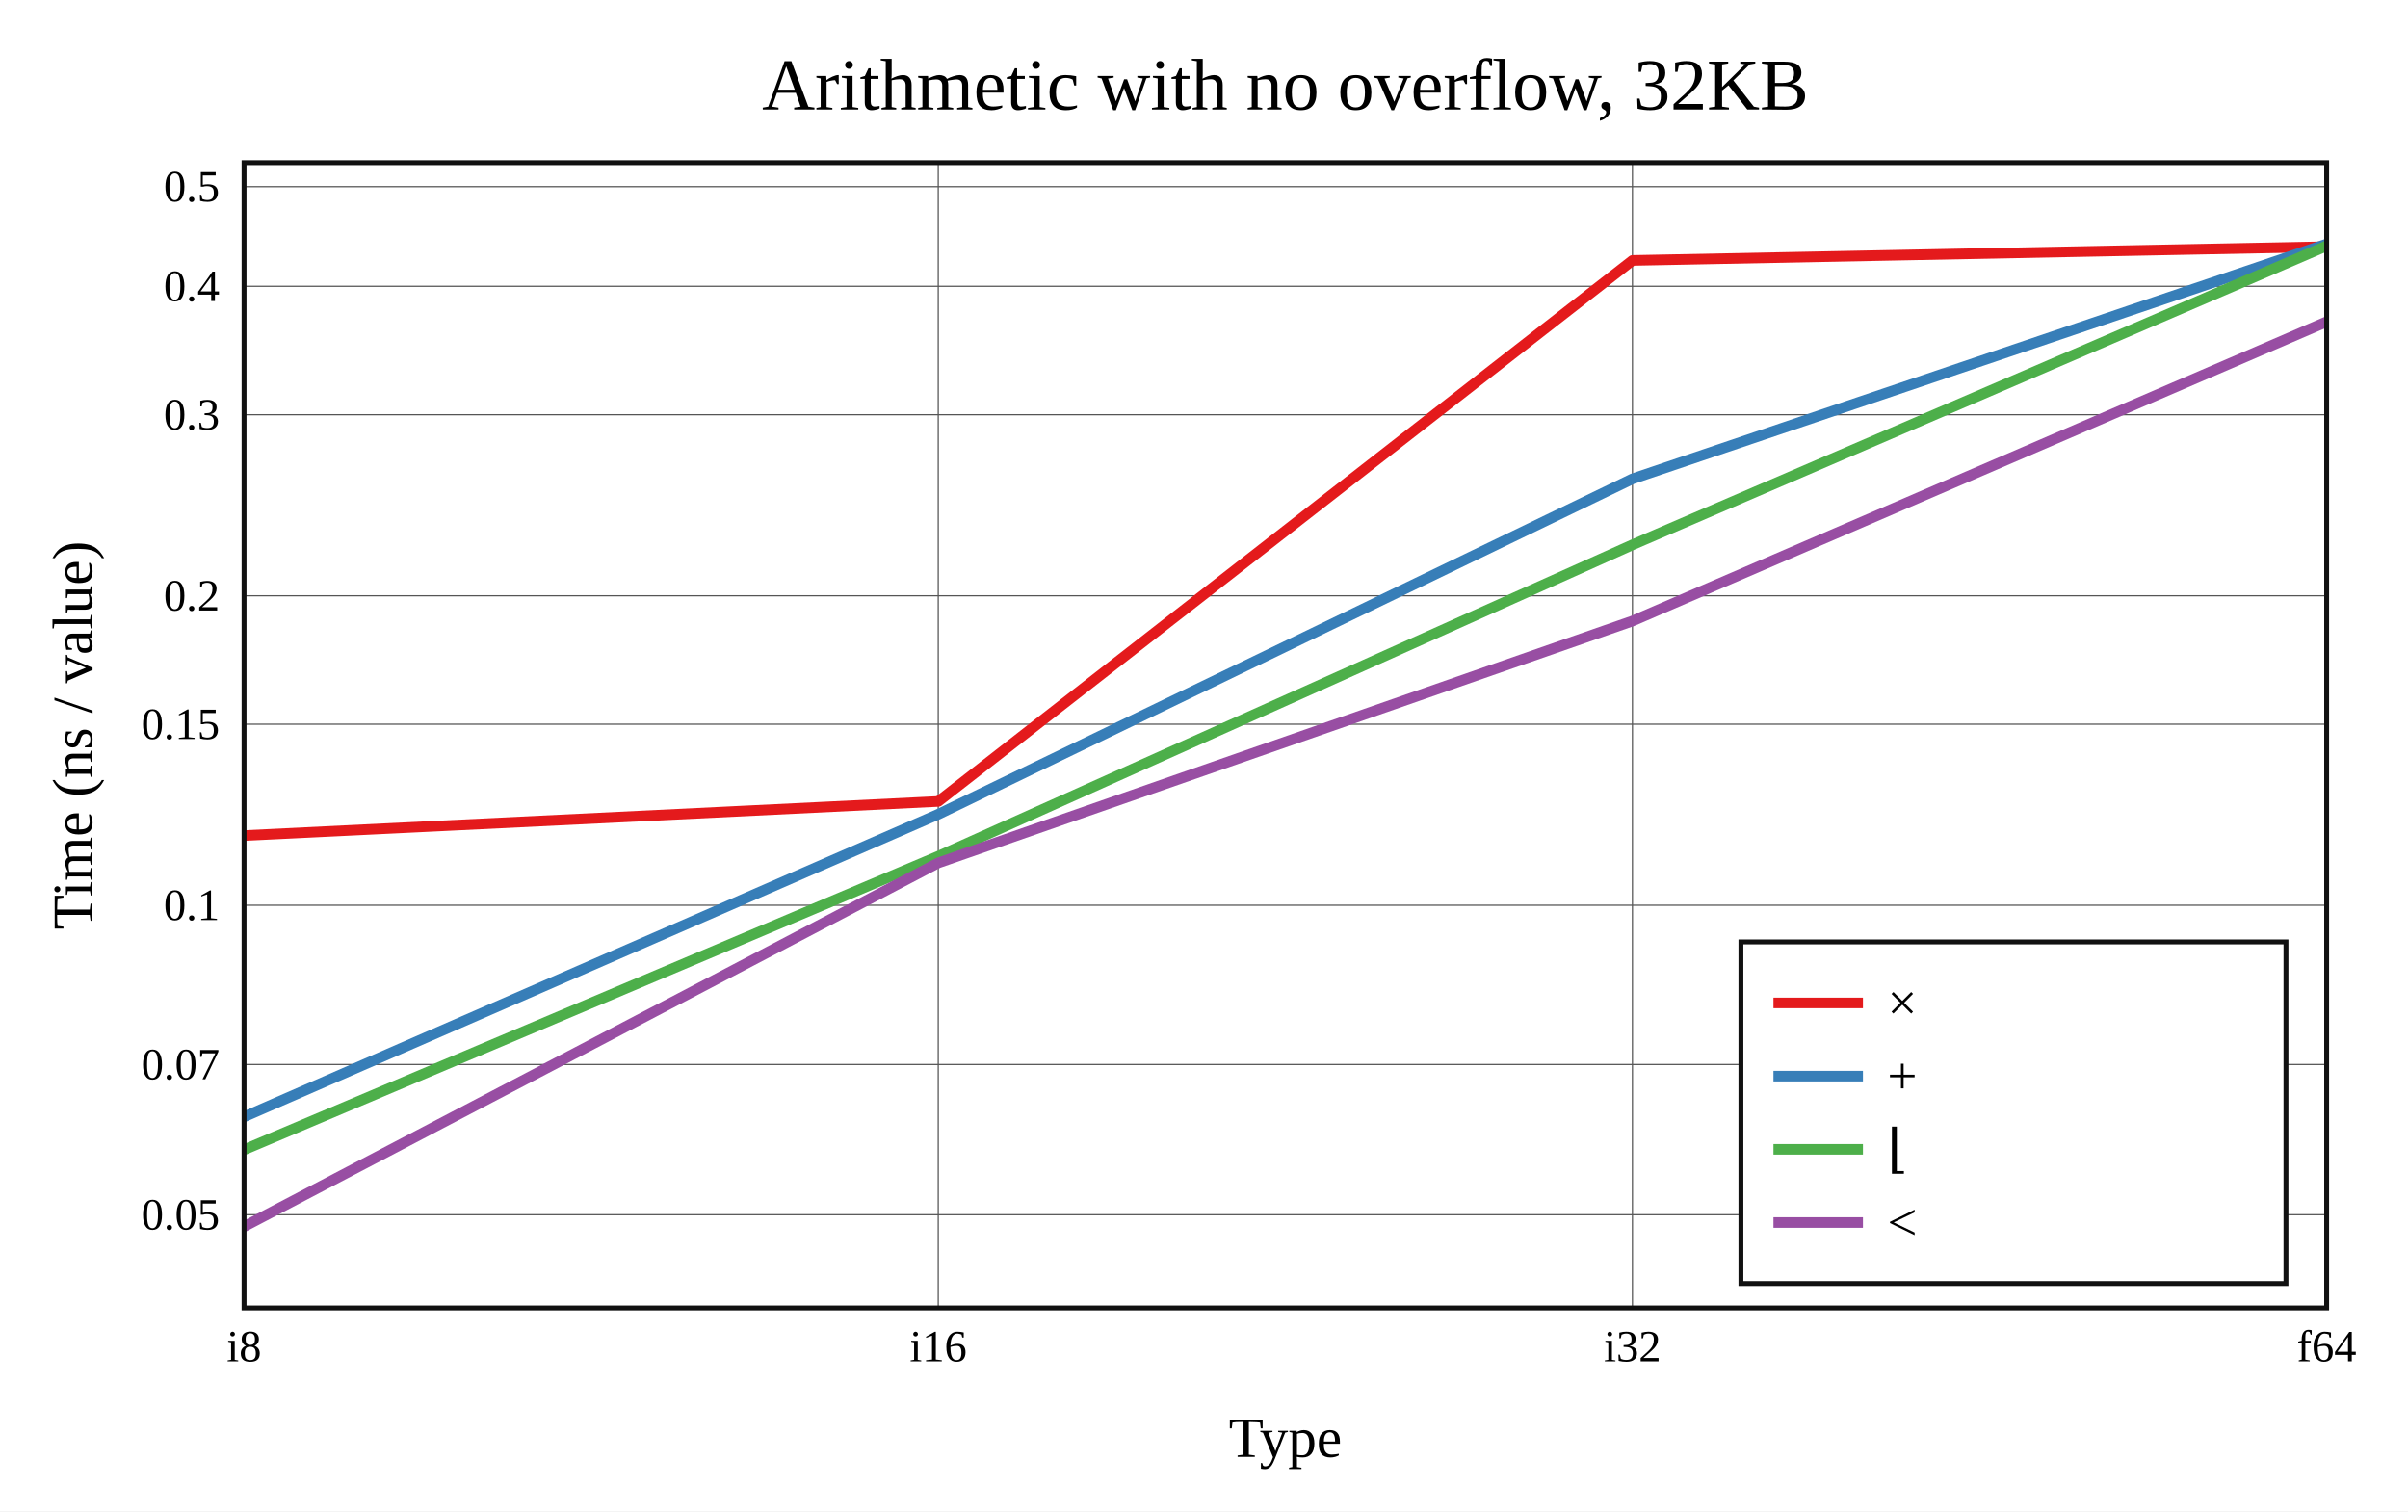
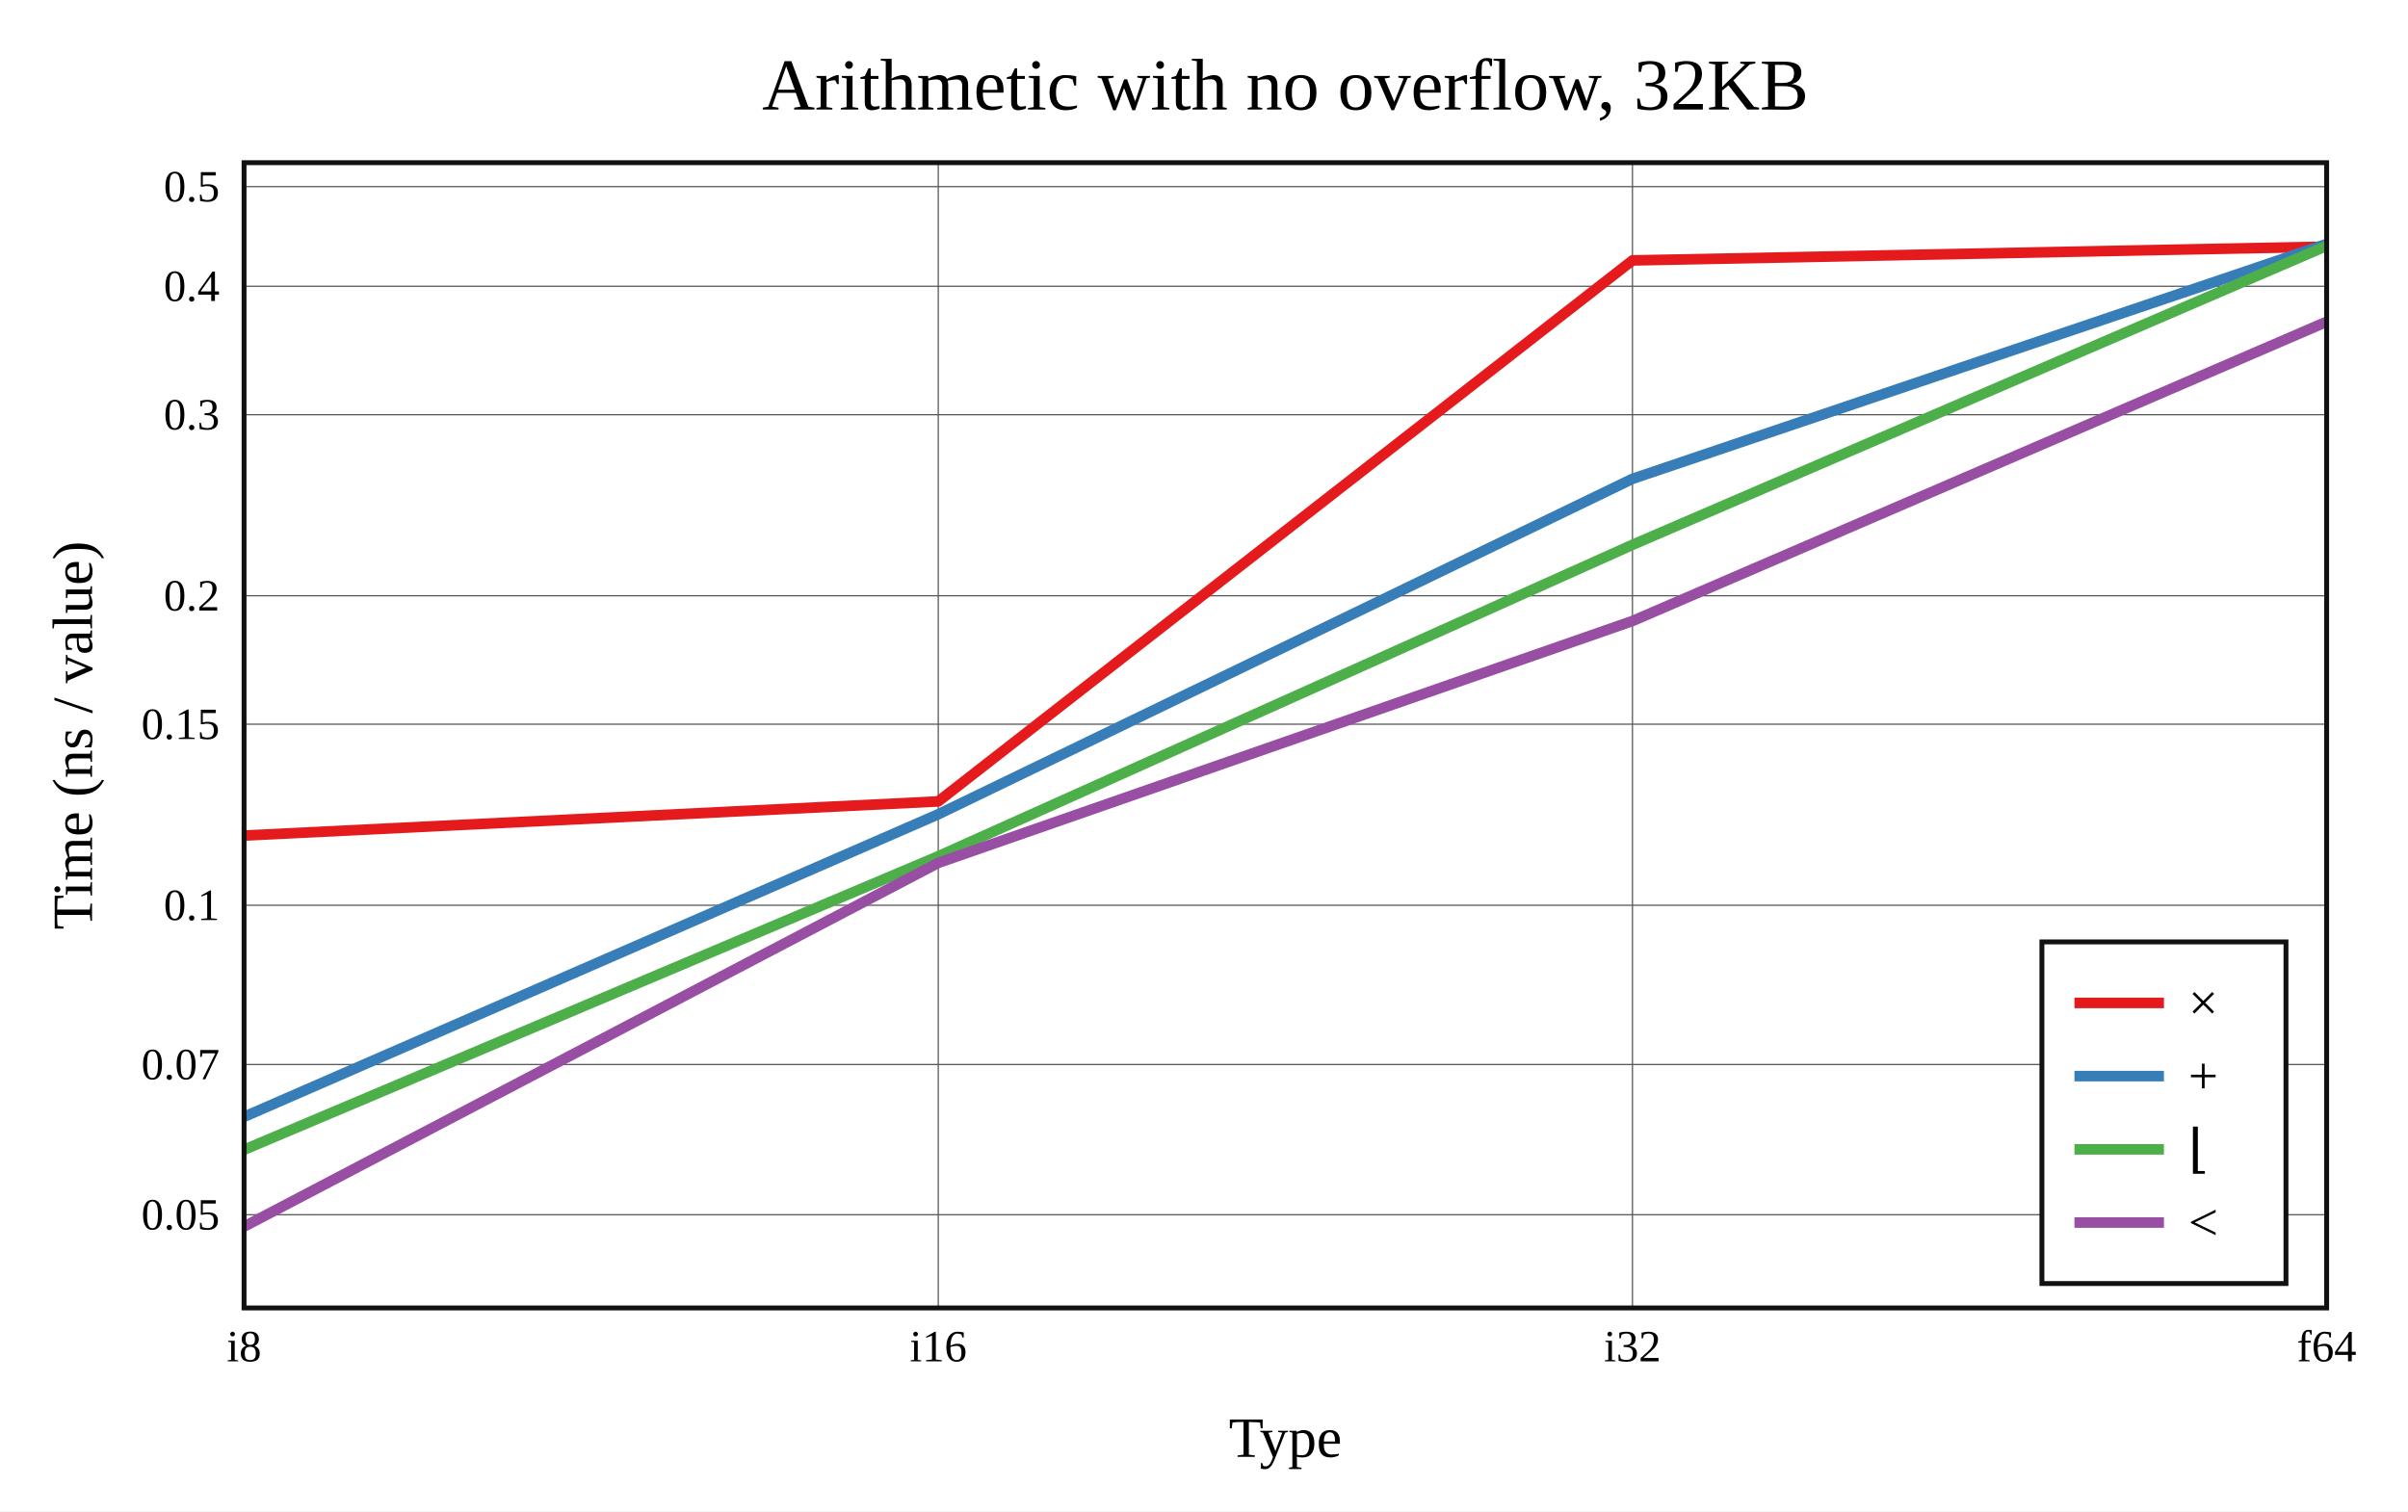
<svg xmlns="http://www.w3.org/2000/svg" viewBox="-60 -40 592 371.6" height="557.4" width="888">
  <g stroke-width="2.6" font-size="14px" text-anchor="middle">
    <defs>
      <clipPath id="clip">
        <rect x="0" y="0" width="512" height="281.6" />
      </clipPath>
    </defs>
    <rect fill="white" x="-60" y="-40" width="592" height="371.6" />
    <text dy="0.33em" font-size="18px" x="256" y="-19">Arithmetic with no overflow, 32KB</text>
    <text dy="0.33em" x="256" y="313.6">Type</text>
    <text dy="0.33em" transform="rotate(-90)" x="-140.8" y="-42">Time (ns / value)</text>
    <g stroke-width="0.3" stroke="#555">
      <path d="M170.667 0v281.6" />
      <path d="M341.333 0v281.6" />
      <path d="M0 258.682h512" />
      <path d="M0 221.742h512" />
      <path d="M0 182.585h512" />
      <path d="M0 138.07h512" />
      <path d="M0 106.487h512" />
      <path d="M0 61.973h512" />
      <path d="M0 30.389h512" />
      <path d="M0 5.891h512" />
    </g>
    <g font-size="11px">
      <text dy="0.33em" x="0" y="291.1">i8</text>
      <text dy="0.33em" x="170.667" y="291.1">i16</text>
      <text dy="0.33em" x="341.333" y="291.1">i32</text>
      <text dy="0.33em" x="512" y="291.1">f64</text>
      <g text-anchor="end">
        <text dy="0.33em" x="-6" y="258.682">0.05</text>
        <text dy="0.33em" x="-6" y="221.742">0.07</text>
        <text dy="0.33em" x="-6" y="182.585">0.1</text>
        <text dy="0.33em" x="-6" y="138.07">0.15</text>
        <text dy="0.33em" x="-6" y="106.487">0.2</text>
        <text dy="0.33em" x="-6" y="61.973">0.3</text>
        <text dy="0.33em" x="-6" y="30.389">0.4</text>
        <text dy="0.33em" x="-6" y="5.891">0.5</text>
      </g>
    </g>
    <g clip-path="url(#clip)" fill="none" stroke-linecap="round" stroke-linejoin="round">
      <path stroke="#e41a1c" d="M0 165.452L170.667 157.058L341.333 24.032L512 20.653" />
      <path stroke="#377eb8" d="M0 234.608L170.667 160.218L341.333 77.74L512 20" />
      <path stroke="#4daf4a" d="M0 242.705L170.667 170.541L341.333 93.963L512 20.454" />
      <path stroke="#984ea3" d="M0 261.6L170.667 172.171L341.333 112.696L512 39.114" />
    </g>
    <rect stroke-width="1.2" stroke="#111" fill="none" x="0" y="0" width="512" height="281.6" />
-     <g transform="translate(368,191.6)" text-anchor="start" font-size="13px">
-       <rect stroke-width="1.2" stroke="#111" fill="white" x="0" y="0" width="134" height="84" />
+     <g transform="translate(442,191.6)" text-anchor="start" font-size="13px">
+       <rect stroke-width="1.2" stroke="#111" fill="white" x="0" y="0" width="60" height="84" />
      <path stroke="#e41a1c" d="M8 15h22" />
      <path stroke="#377eb8" d="M8 33h22" />
      <path stroke="#4daf4a" d="M8 51h22" />
      <path stroke="#984ea3" d="M8 69h22" />
      <text dy="0.33em" x="36" y="15">×</text>
      <text dy="0.33em" x="36" y="33">+</text>
      <text dy="0.33em" x="36" y="51">⌊</text>
      <text dy="0.33em" x="36" y="69">&lt;</text>
    </g>
  </g>
</svg>
